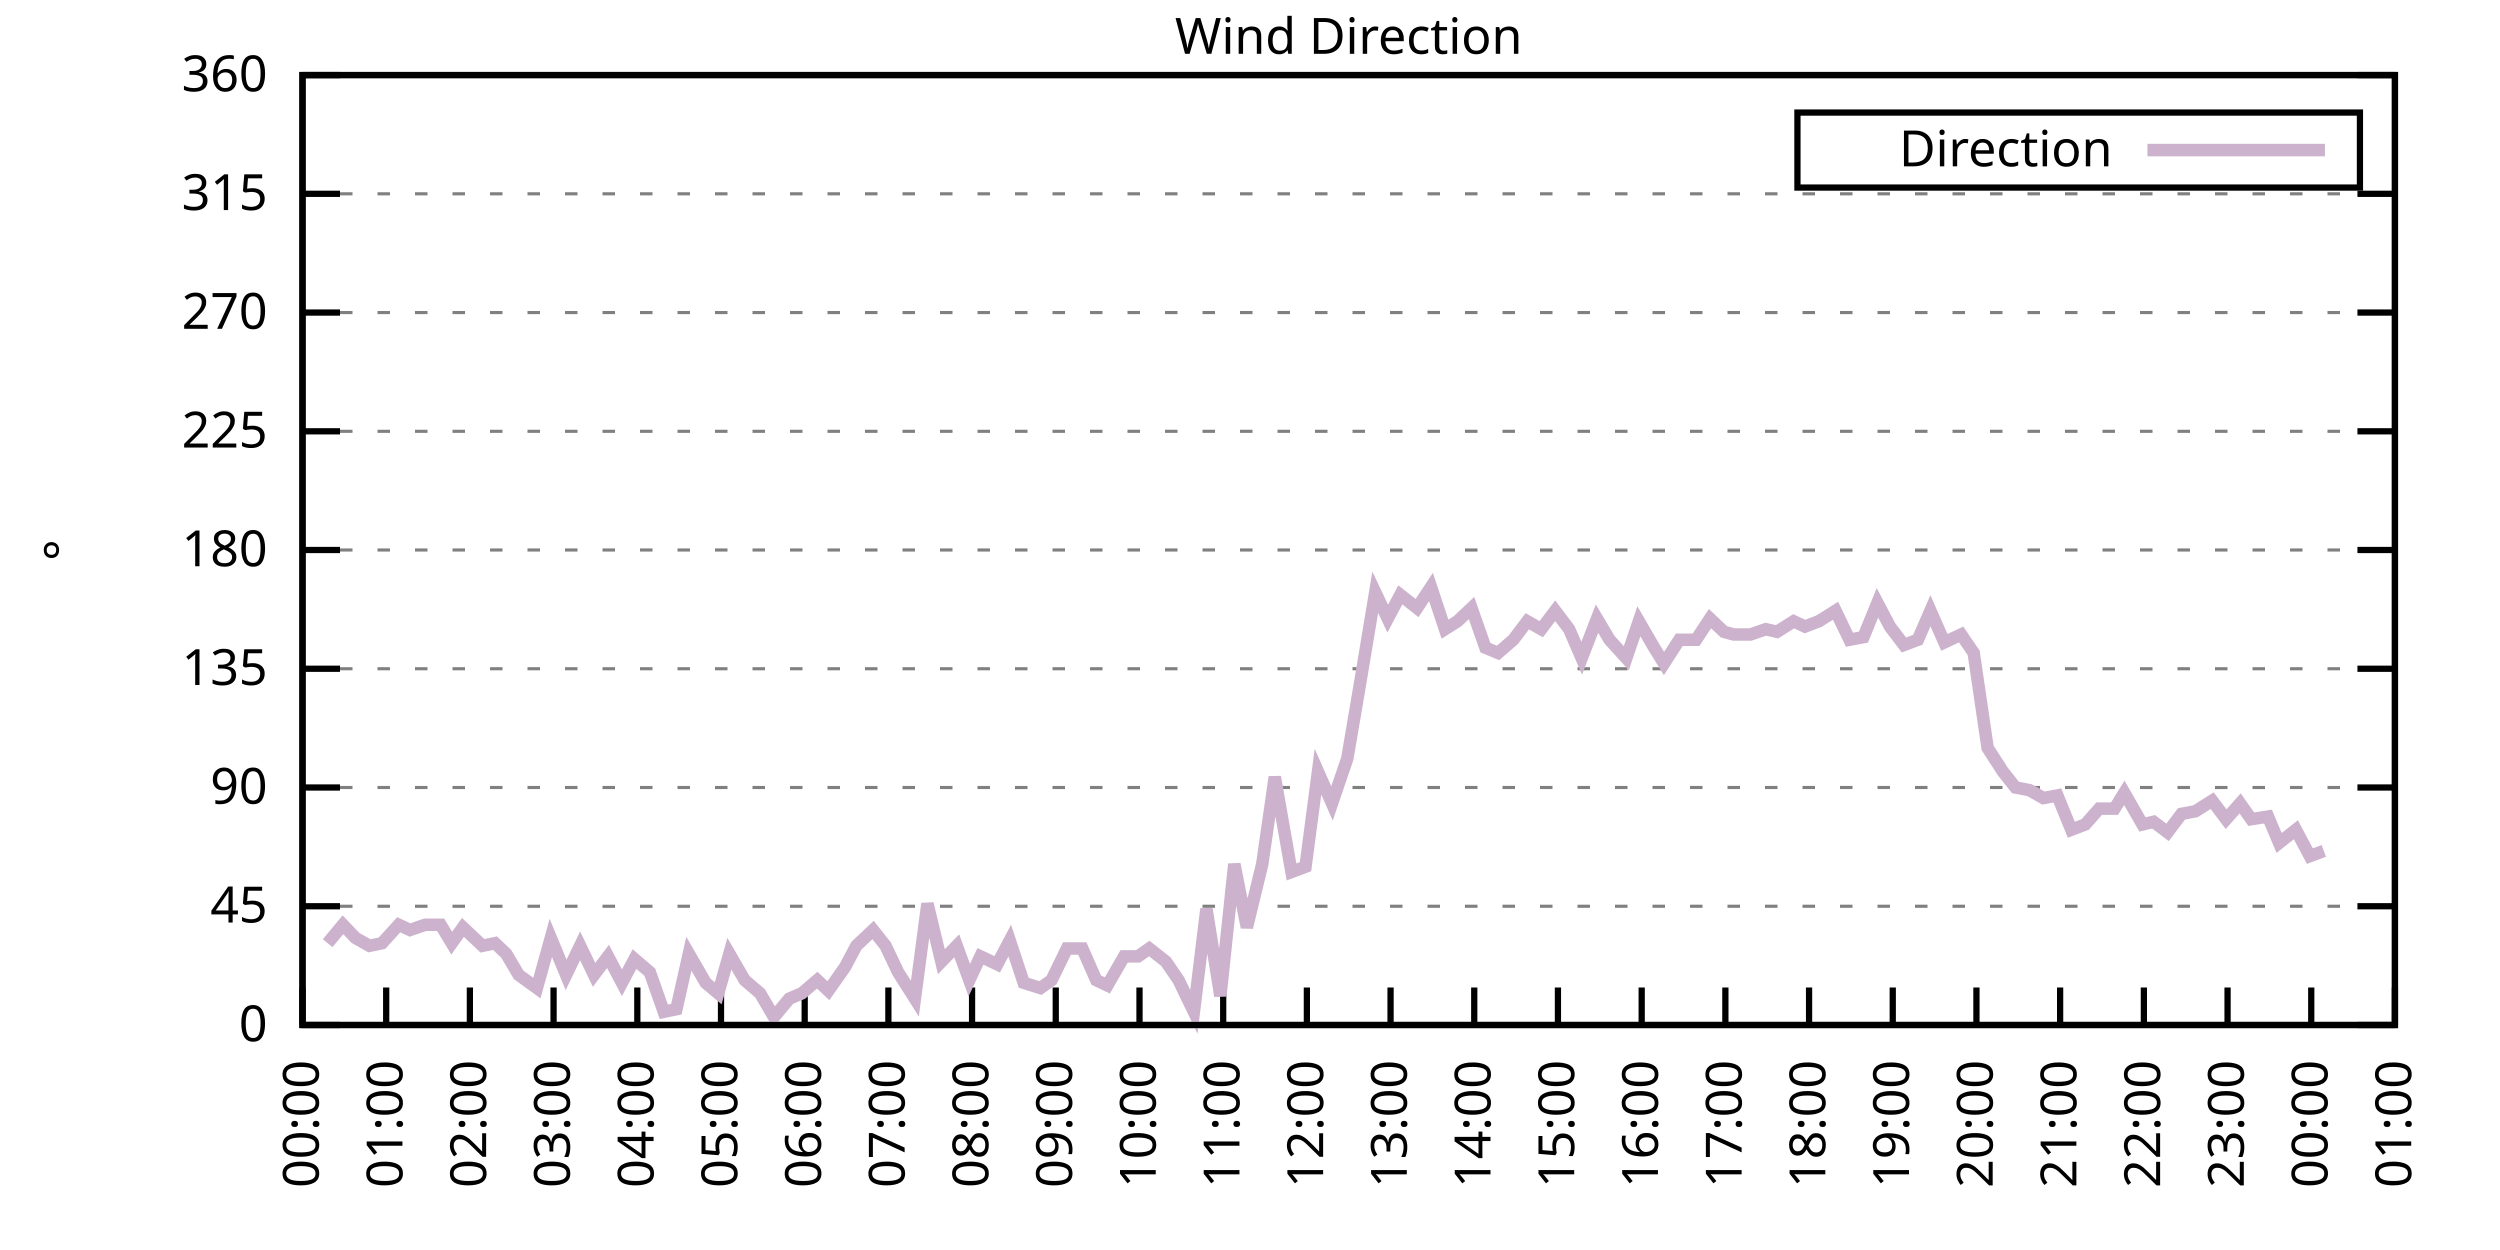
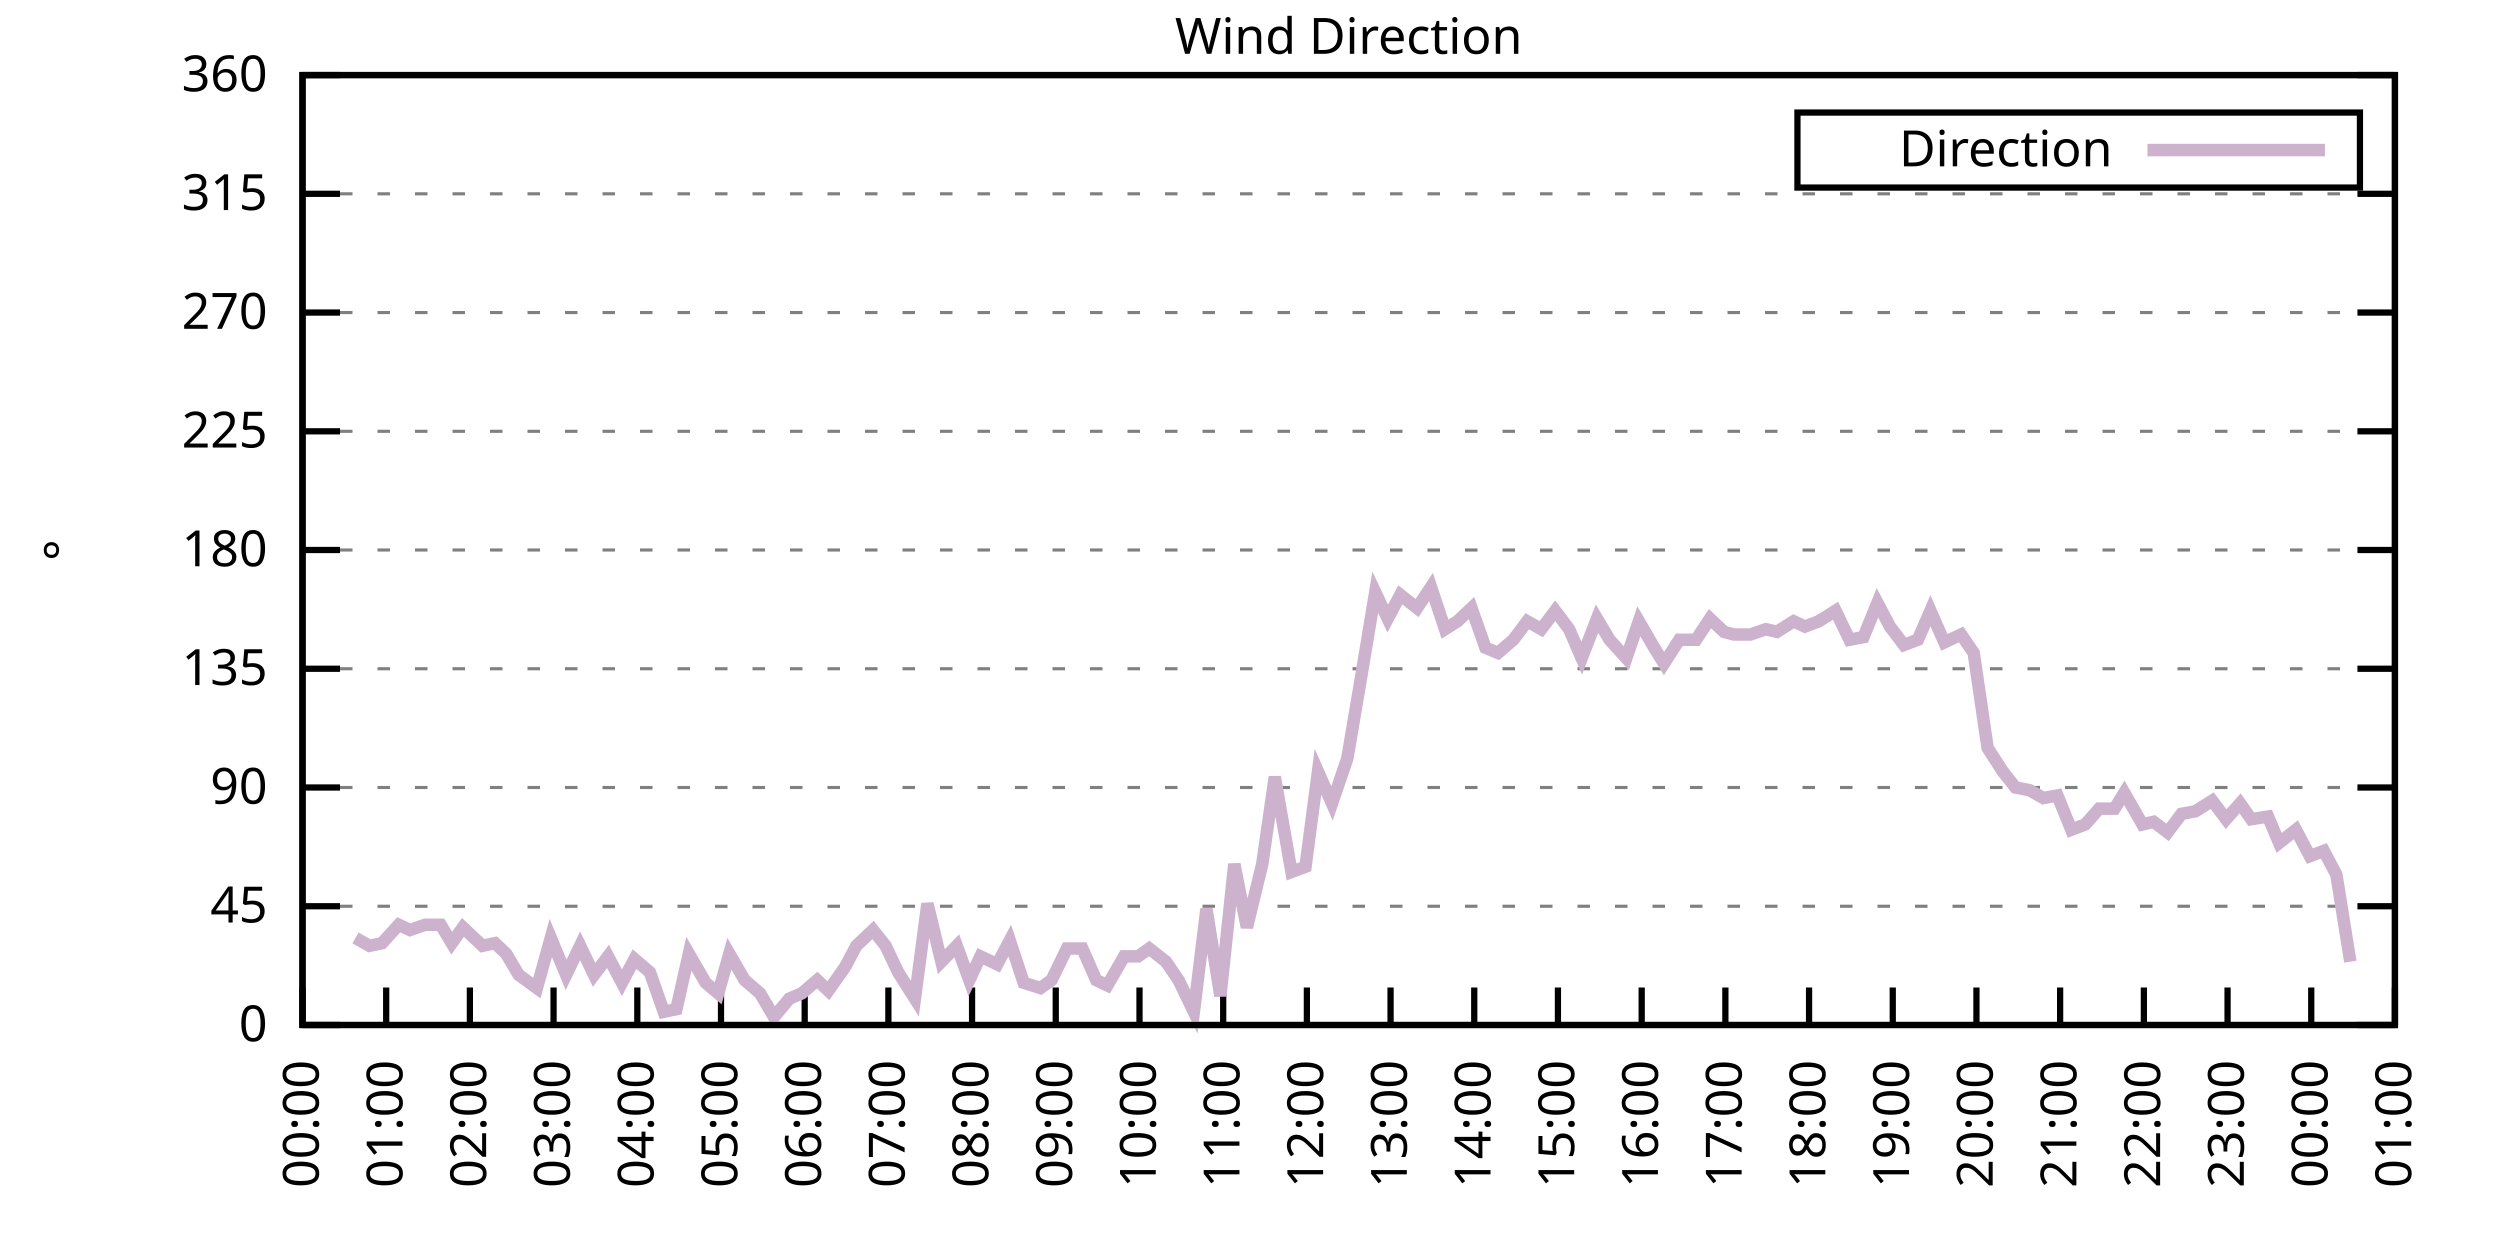
<svg xmlns="http://www.w3.org/2000/svg" xmlns:xlink="http://www.w3.org/1999/xlink" width="400" height="200" viewBox="0 0 400 200">
  <g id="gnuplot_canvas">
    <rect x="0" y="0" width="400" height="200" fill="none" />
    <defs>
      <circle id="gpDot" r="0.5" stroke-width="0.5" stroke="currentColor" />
      <path id="gpPt0" stroke-width="0.333" stroke="currentColor" d="M-1,0 h2 M0,-1 v2" />
      <path id="gpPt1" stroke-width="0.333" stroke="currentColor" d="M-1,-1 L1,1 M1,-1 L-1,1" />
      <path id="gpPt2" stroke-width="0.333" stroke="currentColor" d="M-1,0 L1,0 M0,-1 L0,1 M-1,-1 L1,1 M-1,1 L1,-1" />
      <rect id="gpPt3" stroke-width="0.333" stroke="currentColor" x="-1" y="-1" width="2" height="2" />
      <rect id="gpPt4" stroke-width="0.333" stroke="currentColor" fill="currentColor" x="-1" y="-1" width="2" height="2" />
      <circle id="gpPt5" stroke-width="0.333" stroke="currentColor" cx="0" cy="0" r="1" />
      <use xlink:href="#gpPt5" id="gpPt6" fill="currentColor" stroke="none" />
      <path id="gpPt7" stroke-width="0.333" stroke="currentColor" d="M0,-1.33 L-1.33,0.67 L1.33,0.67 z" />
      <use xlink:href="#gpPt7" id="gpPt8" fill="currentColor" stroke="none" />
      <use xlink:href="#gpPt7" id="gpPt9" stroke="currentColor" transform="rotate(180)" />
      <use xlink:href="#gpPt9" id="gpPt10" fill="currentColor" stroke="none" />
      <use xlink:href="#gpPt3" id="gpPt11" stroke="currentColor" transform="rotate(45)" />
      <use xlink:href="#gpPt11" id="gpPt12" fill="currentColor" stroke="none" />
      <path id="gpPt13" stroke-width="0.333" stroke="currentColor" d="M0,1.330 L1.265,0.411 L0.782,-1.067 L-0.782,-1.076 L-1.265,0.411 z" />
      <use xlink:href="#gpPt13" id="gpPt14" fill="currentColor" stroke="none" />
      <filter id="textbox" filterUnits="objectBoundingBox" x="0" y="0" height="1" width="1">
        <feFlood flood-color="white" flood-opacity="1" result="bgnd" />
        <feComposite in="SourceGraphic" in2="bgnd" operator="atop" />
      </filter>
      <filter id="greybox" filterUnits="objectBoundingBox" x="0" y="0" height="1" width="1">
        <feFlood flood-color="lightgrey" flood-opacity="1" result="grey" />
        <feComposite in="SourceGraphic" in2="grey" operator="atop" />
      </filter>
    </defs>
    <g fill="none" color="white" stroke="currentColor" stroke-width="1.00" stroke-linecap="butt" stroke-linejoin="miter">
</g>
    <g fill="none" color="black" stroke="currentColor" stroke-width="1.00" stroke-linecap="butt" stroke-linejoin="miter">
      <g stroke="none" shape-rendering="crispEdges">
        <polygon fill="rgb(255, 255, 255)" points="48.40,164.00 383.18,164.00 383.18,12.02 48.40,12.02 " />
      </g>
    </g>
    <g fill="none" color="black" stroke="currentColor" stroke-width="1.00" stroke-linecap="butt" stroke-linejoin="miter">
</g>
    <g fill="none" color="black" stroke="black" stroke-width="0.50" stroke-linecap="butt" stroke-linejoin="miter">
</g>
    <g fill="none" color="gray" stroke="currentColor" stroke-width="0.50" stroke-linecap="butt" stroke-linejoin="miter">
      <path stroke="gray" stroke-dasharray="2,4" class="gridline" d="M48.40,164.00 L383.19,164.00  " />
    </g>
    <g fill="none" color="gray" stroke="gray" stroke-width="1.00" stroke-linecap="butt" stroke-linejoin="miter">
</g>
    <g fill="none" color="black" stroke="currentColor" stroke-width="1.00" stroke-linecap="butt" stroke-linejoin="miter">
      <path stroke="black" d="M48.40,164.00 L54.40,164.00 M383.19,164.00 L377.19,164.00  " />
      <g transform="translate(42.80,166.60)" stroke="none" fill="black" font-family="Sans" font-size="8.00" text-anchor="end">
        <text>
          <tspan font-family="Sans"> 0</tspan>
        </text>
      </g>
    </g>
    <g fill="none" color="black" stroke="currentColor" stroke-width="1.00" stroke-linecap="butt" stroke-linejoin="miter">
</g>
    <g fill="none" color="black" stroke="black" stroke-width="0.50" stroke-linecap="butt" stroke-linejoin="miter">
</g>
    <g fill="none" color="gray" stroke="currentColor" stroke-width="0.50" stroke-linecap="butt" stroke-linejoin="miter">
      <path stroke="gray" stroke-dasharray="2,4" class="gridline" d="M48.40,145.00 L383.19,145.00  " />
    </g>
    <g fill="none" color="gray" stroke="gray" stroke-width="1.00" stroke-linecap="butt" stroke-linejoin="miter">
</g>
    <g fill="none" color="black" stroke="currentColor" stroke-width="1.00" stroke-linecap="butt" stroke-linejoin="miter">
      <path stroke="black" d="M48.40,145.00 L54.40,145.00 M383.19,145.00 L377.19,145.00  " />
      <g transform="translate(42.80,147.60)" stroke="none" fill="black" font-family="Sans" font-size="8.00" text-anchor="end">
        <text>
          <tspan font-family="Sans"> 45</tspan>
        </text>
      </g>
    </g>
    <g fill="none" color="black" stroke="currentColor" stroke-width="1.00" stroke-linecap="butt" stroke-linejoin="miter">
</g>
    <g fill="none" color="black" stroke="black" stroke-width="0.50" stroke-linecap="butt" stroke-linejoin="miter">
</g>
    <g fill="none" color="gray" stroke="currentColor" stroke-width="0.50" stroke-linecap="butt" stroke-linejoin="miter">
      <path stroke="gray" stroke-dasharray="2,4" class="gridline" d="M48.40,126.00 L383.19,126.00  " />
    </g>
    <g fill="none" color="gray" stroke="gray" stroke-width="1.00" stroke-linecap="butt" stroke-linejoin="miter">
</g>
    <g fill="none" color="black" stroke="currentColor" stroke-width="1.00" stroke-linecap="butt" stroke-linejoin="miter">
      <path stroke="black" d="M48.40,126.00 L54.40,126.00 M383.19,126.00 L377.19,126.00  " />
      <g transform="translate(42.80,128.60)" stroke="none" fill="black" font-family="Sans" font-size="8.00" text-anchor="end">
        <text>
          <tspan font-family="Sans"> 90</tspan>
        </text>
      </g>
    </g>
    <g fill="none" color="black" stroke="currentColor" stroke-width="1.00" stroke-linecap="butt" stroke-linejoin="miter">
</g>
    <g fill="none" color="black" stroke="black" stroke-width="0.50" stroke-linecap="butt" stroke-linejoin="miter">
</g>
    <g fill="none" color="gray" stroke="currentColor" stroke-width="0.50" stroke-linecap="butt" stroke-linejoin="miter">
      <path stroke="gray" stroke-dasharray="2,4" class="gridline" d="M48.40,107.00 L383.19,107.00  " />
    </g>
    <g fill="none" color="gray" stroke="gray" stroke-width="1.00" stroke-linecap="butt" stroke-linejoin="miter">
</g>
    <g fill="none" color="black" stroke="currentColor" stroke-width="1.00" stroke-linecap="butt" stroke-linejoin="miter">
      <path stroke="black" d="M48.40,107.00 L54.40,107.00 M383.19,107.00 L377.19,107.00  " />
      <g transform="translate(42.80,109.60)" stroke="none" fill="black" font-family="Sans" font-size="8.00" text-anchor="end">
        <text>
          <tspan font-family="Sans"> 135</tspan>
        </text>
      </g>
    </g>
    <g fill="none" color="black" stroke="currentColor" stroke-width="1.00" stroke-linecap="butt" stroke-linejoin="miter">
</g>
    <g fill="none" color="black" stroke="black" stroke-width="0.50" stroke-linecap="butt" stroke-linejoin="miter">
</g>
    <g fill="none" color="gray" stroke="currentColor" stroke-width="0.50" stroke-linecap="butt" stroke-linejoin="miter">
      <path stroke="gray" stroke-dasharray="2,4" class="gridline" d="M48.40,88.00 L383.19,88.00  " />
    </g>
    <g fill="none" color="gray" stroke="gray" stroke-width="1.00" stroke-linecap="butt" stroke-linejoin="miter">
</g>
    <g fill="none" color="black" stroke="currentColor" stroke-width="1.00" stroke-linecap="butt" stroke-linejoin="miter">
      <path stroke="black" d="M48.40,88.00 L54.40,88.00 M383.19,88.00 L377.19,88.00  " />
      <g transform="translate(42.80,90.60)" stroke="none" fill="black" font-family="Sans" font-size="8.00" text-anchor="end">
        <text>
          <tspan font-family="Sans"> 180</tspan>
        </text>
      </g>
    </g>
    <g fill="none" color="black" stroke="currentColor" stroke-width="1.00" stroke-linecap="butt" stroke-linejoin="miter">
</g>
    <g fill="none" color="black" stroke="black" stroke-width="0.50" stroke-linecap="butt" stroke-linejoin="miter">
</g>
    <g fill="none" color="gray" stroke="currentColor" stroke-width="0.50" stroke-linecap="butt" stroke-linejoin="miter">
      <path stroke="gray" stroke-dasharray="2,4" class="gridline" d="M48.40,69.01 L383.19,69.01  " />
    </g>
    <g fill="none" color="gray" stroke="gray" stroke-width="1.00" stroke-linecap="butt" stroke-linejoin="miter">
</g>
    <g fill="none" color="black" stroke="currentColor" stroke-width="1.00" stroke-linecap="butt" stroke-linejoin="miter">
      <path stroke="black" d="M48.40,69.01 L54.40,69.01 M383.19,69.01 L377.19,69.01  " />
      <g transform="translate(42.80,71.61)" stroke="none" fill="black" font-family="Sans" font-size="8.00" text-anchor="end">
        <text>
          <tspan font-family="Sans"> 225</tspan>
        </text>
      </g>
    </g>
    <g fill="none" color="black" stroke="currentColor" stroke-width="1.00" stroke-linecap="butt" stroke-linejoin="miter">
</g>
    <g fill="none" color="black" stroke="black" stroke-width="0.50" stroke-linecap="butt" stroke-linejoin="miter">
</g>
    <g fill="none" color="gray" stroke="currentColor" stroke-width="0.50" stroke-linecap="butt" stroke-linejoin="miter">
      <path stroke="gray" stroke-dasharray="2,4" class="gridline" d="M48.40,50.01 L383.19,50.01  " />
    </g>
    <g fill="none" color="gray" stroke="gray" stroke-width="1.00" stroke-linecap="butt" stroke-linejoin="miter">
</g>
    <g fill="none" color="black" stroke="currentColor" stroke-width="1.00" stroke-linecap="butt" stroke-linejoin="miter">
      <path stroke="black" d="M48.40,50.01 L54.40,50.01 M383.19,50.01 L377.19,50.01  " />
      <g transform="translate(42.80,52.61)" stroke="none" fill="black" font-family="Sans" font-size="8.00" text-anchor="end">
        <text>
          <tspan font-family="Sans"> 270</tspan>
        </text>
      </g>
    </g>
    <g fill="none" color="black" stroke="currentColor" stroke-width="1.00" stroke-linecap="butt" stroke-linejoin="miter">
</g>
    <g fill="none" color="black" stroke="black" stroke-width="0.50" stroke-linecap="butt" stroke-linejoin="miter">
</g>
    <g fill="none" color="gray" stroke="currentColor" stroke-width="0.50" stroke-linecap="butt" stroke-linejoin="miter">
      <path stroke="gray" stroke-dasharray="2,4" class="gridline" d="M48.40,31.01 L383.19,31.01  " />
    </g>
    <g fill="none" color="gray" stroke="gray" stroke-width="1.00" stroke-linecap="butt" stroke-linejoin="miter">
</g>
    <g fill="none" color="black" stroke="currentColor" stroke-width="1.00" stroke-linecap="butt" stroke-linejoin="miter">
      <path stroke="black" d="M48.40,31.01 L54.40,31.01 M383.19,31.01 L377.19,31.01  " />
      <g transform="translate(42.80,33.61)" stroke="none" fill="black" font-family="Sans" font-size="8.00" text-anchor="end">
        <text>
          <tspan font-family="Sans"> 315</tspan>
        </text>
      </g>
    </g>
    <g fill="none" color="black" stroke="currentColor" stroke-width="1.00" stroke-linecap="butt" stroke-linejoin="miter">
</g>
    <g fill="none" color="black" stroke="black" stroke-width="0.50" stroke-linecap="butt" stroke-linejoin="miter">
</g>
    <g fill="none" color="gray" stroke="currentColor" stroke-width="0.50" stroke-linecap="butt" stroke-linejoin="miter">
      <path stroke="gray" stroke-dasharray="2,4" class="gridline" d="M48.40,12.01 L383.19,12.01  " />
    </g>
    <g fill="none" color="gray" stroke="gray" stroke-width="1.00" stroke-linecap="butt" stroke-linejoin="miter">
</g>
    <g fill="none" color="black" stroke="currentColor" stroke-width="1.00" stroke-linecap="butt" stroke-linejoin="miter">
      <path stroke="black" d="M48.40,12.01 L54.40,12.01 M383.19,12.01 L377.19,12.01  " />
      <g transform="translate(42.80,14.61)" stroke="none" fill="black" font-family="Sans" font-size="8.00" text-anchor="end">
        <text>
          <tspan font-family="Sans"> 360</tspan>
        </text>
      </g>
    </g>
    <g fill="none" color="black" stroke="currentColor" stroke-width="1.00" stroke-linecap="butt" stroke-linejoin="miter">
      <path stroke="black" d="M48.40,164.00 L48.40,158.00  " />
      <g transform="translate(51.00,169.60) rotate(270.00)" stroke="none" fill="black" font-family="Sans" font-size="8.00" text-anchor="end">
        <text>
          <tspan font-family="Sans">00:00</tspan>
        </text>
      </g>
    </g>
    <g fill="none" color="black" stroke="currentColor" stroke-width="1.00" stroke-linecap="butt" stroke-linejoin="miter">
      <path stroke="black" d="M61.79,164.00 L61.79,158.00  " />
      <g transform="translate(64.39,169.60) rotate(270.00)" stroke="none" fill="black" font-family="Sans" font-size="8.00" text-anchor="end">
        <text>
          <tspan font-family="Sans">01:00</tspan>
        </text>
      </g>
    </g>
    <g fill="none" color="black" stroke="currentColor" stroke-width="1.00" stroke-linecap="butt" stroke-linejoin="miter">
      <path stroke="black" d="M75.18,164.00 L75.18,158.00  " />
      <g transform="translate(77.78,169.60) rotate(270.00)" stroke="none" fill="black" font-family="Sans" font-size="8.00" text-anchor="end">
        <text>
          <tspan font-family="Sans">02:00</tspan>
        </text>
      </g>
    </g>
    <g fill="none" color="black" stroke="currentColor" stroke-width="1.00" stroke-linecap="butt" stroke-linejoin="miter">
      <path stroke="black" d="M88.57,164.00 L88.57,158.00  " />
      <g transform="translate(91.17,169.60) rotate(270.00)" stroke="none" fill="black" font-family="Sans" font-size="8.00" text-anchor="end">
        <text>
          <tspan font-family="Sans">03:00</tspan>
        </text>
      </g>
    </g>
    <g fill="none" color="black" stroke="currentColor" stroke-width="1.00" stroke-linecap="butt" stroke-linejoin="miter">
      <path stroke="black" d="M101.97,164.00 L101.97,158.00  " />
      <g transform="translate(104.57,169.60) rotate(270.00)" stroke="none" fill="black" font-family="Sans" font-size="8.00" text-anchor="end">
        <text>
          <tspan font-family="Sans">04:00</tspan>
        </text>
      </g>
    </g>
    <g fill="none" color="black" stroke="currentColor" stroke-width="1.00" stroke-linecap="butt" stroke-linejoin="miter">
      <path stroke="black" d="M115.36,164.00 L115.36,158.00  " />
      <g transform="translate(117.96,169.60) rotate(270.00)" stroke="none" fill="black" font-family="Sans" font-size="8.00" text-anchor="end">
        <text>
          <tspan font-family="Sans">05:00</tspan>
        </text>
      </g>
    </g>
    <g fill="none" color="black" stroke="currentColor" stroke-width="1.00" stroke-linecap="butt" stroke-linejoin="miter">
      <path stroke="black" d="M128.75,164.00 L128.75,158.00  " />
      <g transform="translate(131.35,169.60) rotate(270.00)" stroke="none" fill="black" font-family="Sans" font-size="8.00" text-anchor="end">
        <text>
          <tspan font-family="Sans">06:00</tspan>
        </text>
      </g>
    </g>
    <g fill="none" color="black" stroke="currentColor" stroke-width="1.00" stroke-linecap="butt" stroke-linejoin="miter">
      <path stroke="black" d="M142.14,164.00 L142.14,158.00  " />
      <g transform="translate(144.74,169.60) rotate(270.00)" stroke="none" fill="black" font-family="Sans" font-size="8.00" text-anchor="end">
        <text>
          <tspan font-family="Sans">07:00</tspan>
        </text>
      </g>
    </g>
    <g fill="none" color="black" stroke="currentColor" stroke-width="1.00" stroke-linecap="butt" stroke-linejoin="miter">
      <path stroke="black" d="M155.53,164.00 L155.53,158.00  " />
      <g transform="translate(158.13,169.60) rotate(270.00)" stroke="none" fill="black" font-family="Sans" font-size="8.00" text-anchor="end">
        <text>
          <tspan font-family="Sans">08:00</tspan>
        </text>
      </g>
    </g>
    <g fill="none" color="black" stroke="currentColor" stroke-width="1.00" stroke-linecap="butt" stroke-linejoin="miter">
      <path stroke="black" d="M168.92,164.00 L168.92,158.00  " />
      <g transform="translate(171.52,169.60) rotate(270.00)" stroke="none" fill="black" font-family="Sans" font-size="8.00" text-anchor="end">
        <text>
          <tspan font-family="Sans">09:00</tspan>
        </text>
      </g>
    </g>
    <g fill="none" color="black" stroke="currentColor" stroke-width="1.00" stroke-linecap="butt" stroke-linejoin="miter">
      <path stroke="black" d="M182.32,164.00 L182.32,158.00  " />
      <g transform="translate(184.92,169.60) rotate(270.00)" stroke="none" fill="black" font-family="Sans" font-size="8.00" text-anchor="end">
        <text>
          <tspan font-family="Sans">10:00</tspan>
        </text>
      </g>
    </g>
    <g fill="none" color="black" stroke="currentColor" stroke-width="1.00" stroke-linecap="butt" stroke-linejoin="miter">
      <path stroke="black" d="M195.71,164.00 L195.71,158.00  " />
      <g transform="translate(198.31,169.60) rotate(270.00)" stroke="none" fill="black" font-family="Sans" font-size="8.00" text-anchor="end">
        <text>
          <tspan font-family="Sans">11:00</tspan>
        </text>
      </g>
    </g>
    <g fill="none" color="black" stroke="currentColor" stroke-width="1.00" stroke-linecap="butt" stroke-linejoin="miter">
      <path stroke="black" d="M209.10,164.00 L209.10,158.00  " />
      <g transform="translate(211.70,169.60) rotate(270.00)" stroke="none" fill="black" font-family="Sans" font-size="8.00" text-anchor="end">
        <text>
          <tspan font-family="Sans">12:00</tspan>
        </text>
      </g>
    </g>
    <g fill="none" color="black" stroke="currentColor" stroke-width="1.00" stroke-linecap="butt" stroke-linejoin="miter">
      <path stroke="black" d="M222.49,164.00 L222.49,158.00  " />
      <g transform="translate(225.09,169.60) rotate(270.00)" stroke="none" fill="black" font-family="Sans" font-size="8.00" text-anchor="end">
        <text>
          <tspan font-family="Sans">13:00</tspan>
        </text>
      </g>
    </g>
    <g fill="none" color="black" stroke="currentColor" stroke-width="1.00" stroke-linecap="butt" stroke-linejoin="miter">
      <path stroke="black" d="M235.88,164.00 L235.88,158.00  " />
      <g transform="translate(238.48,169.60) rotate(270.00)" stroke="none" fill="black" font-family="Sans" font-size="8.00" text-anchor="end">
        <text>
          <tspan font-family="Sans">14:00</tspan>
        </text>
      </g>
    </g>
    <g fill="none" color="black" stroke="currentColor" stroke-width="1.00" stroke-linecap="butt" stroke-linejoin="miter">
      <path stroke="black" d="M249.27,164.00 L249.27,158.00  " />
      <g transform="translate(251.87,169.60) rotate(270.00)" stroke="none" fill="black" font-family="Sans" font-size="8.00" text-anchor="end">
        <text>
          <tspan font-family="Sans">15:00</tspan>
        </text>
      </g>
    </g>
    <g fill="none" color="black" stroke="currentColor" stroke-width="1.00" stroke-linecap="butt" stroke-linejoin="miter">
      <path stroke="black" d="M262.67,164.00 L262.67,158.00  " />
      <g transform="translate(265.27,169.60) rotate(270.00)" stroke="none" fill="black" font-family="Sans" font-size="8.00" text-anchor="end">
        <text>
          <tspan font-family="Sans">16:00</tspan>
        </text>
      </g>
    </g>
    <g fill="none" color="black" stroke="currentColor" stroke-width="1.00" stroke-linecap="butt" stroke-linejoin="miter">
      <path stroke="black" d="M276.06,164.00 L276.06,158.00  " />
      <g transform="translate(278.66,169.60) rotate(270.00)" stroke="none" fill="black" font-family="Sans" font-size="8.00" text-anchor="end">
        <text>
          <tspan font-family="Sans">17:00</tspan>
        </text>
      </g>
    </g>
    <g fill="none" color="black" stroke="currentColor" stroke-width="1.00" stroke-linecap="butt" stroke-linejoin="miter">
      <path stroke="black" d="M289.45,164.00 L289.45,158.00  " />
      <g transform="translate(292.05,169.60) rotate(270.00)" stroke="none" fill="black" font-family="Sans" font-size="8.00" text-anchor="end">
        <text>
          <tspan font-family="Sans">18:00</tspan>
        </text>
      </g>
    </g>
    <g fill="none" color="black" stroke="currentColor" stroke-width="1.00" stroke-linecap="butt" stroke-linejoin="miter">
      <path stroke="black" d="M302.84,164.00 L302.84,158.00  " />
      <g transform="translate(305.44,169.60) rotate(270.00)" stroke="none" fill="black" font-family="Sans" font-size="8.00" text-anchor="end">
        <text>
          <tspan font-family="Sans">19:00</tspan>
        </text>
      </g>
    </g>
    <g fill="none" color="black" stroke="currentColor" stroke-width="1.00" stroke-linecap="butt" stroke-linejoin="miter">
      <path stroke="black" d="M316.23,164.00 L316.23,158.00  " />
      <g transform="translate(318.83,169.60) rotate(270.00)" stroke="none" fill="black" font-family="Sans" font-size="8.00" text-anchor="end">
        <text>
          <tspan font-family="Sans">20:00</tspan>
        </text>
      </g>
    </g>
    <g fill="none" color="black" stroke="currentColor" stroke-width="1.00" stroke-linecap="butt" stroke-linejoin="miter">
      <path stroke="black" d="M329.62,164.00 L329.62,158.00  " />
      <g transform="translate(332.22,169.60) rotate(270.00)" stroke="none" fill="black" font-family="Sans" font-size="8.00" text-anchor="end">
        <text>
          <tspan font-family="Sans">21:00</tspan>
        </text>
      </g>
    </g>
    <g fill="none" color="black" stroke="currentColor" stroke-width="1.00" stroke-linecap="butt" stroke-linejoin="miter">
      <path stroke="black" d="M343.02,164.00 L343.02,158.00  " />
      <g transform="translate(345.62,169.60) rotate(270.00)" stroke="none" fill="black" font-family="Sans" font-size="8.00" text-anchor="end">
        <text>
          <tspan font-family="Sans">22:00</tspan>
        </text>
      </g>
    </g>
    <g fill="none" color="black" stroke="currentColor" stroke-width="1.00" stroke-linecap="butt" stroke-linejoin="miter">
      <path stroke="black" d="M356.41,164.00 L356.41,158.00  " />
      <g transform="translate(359.01,169.60) rotate(270.00)" stroke="none" fill="black" font-family="Sans" font-size="8.00" text-anchor="end">
        <text>
          <tspan font-family="Sans">23:00</tspan>
        </text>
      </g>
    </g>
    <g fill="none" color="black" stroke="currentColor" stroke-width="1.00" stroke-linecap="butt" stroke-linejoin="miter">
      <path stroke="black" d="M369.80,164.00 L369.80,158.00  " />
      <g transform="translate(372.40,169.60) rotate(270.00)" stroke="none" fill="black" font-family="Sans" font-size="8.00" text-anchor="end">
        <text>
          <tspan font-family="Sans">00:00</tspan>
        </text>
      </g>
    </g>
    <g fill="none" color="black" stroke="currentColor" stroke-width="1.00" stroke-linecap="butt" stroke-linejoin="miter">
      <path stroke="black" d="M383.19,164.00 L383.19,158.00  " />
      <g transform="translate(385.79,169.60) rotate(270.00)" stroke="none" fill="black" font-family="Sans" font-size="8.00" text-anchor="end">
        <text>
          <tspan font-family="Sans">01:00</tspan>
        </text>
      </g>
    </g>
    <g fill="none" color="black" stroke="currentColor" stroke-width="1.00" stroke-linecap="butt" stroke-linejoin="miter">
</g>
    <g fill="none" color="black" stroke="currentColor" stroke-width="1.00" stroke-linecap="butt" stroke-linejoin="miter">
      <path stroke="black" d="M48.40,12.01 L48.40,164.00 L383.19,164.00 L383.19,12.01 L48.40,12.01 Z  " />
    </g>
    <g fill="none" color="black" stroke="currentColor" stroke-width="1.00" stroke-linecap="butt" stroke-linejoin="miter">
</g>
    <g fill="none" color="black" stroke="currentColor" stroke-width="1.00" stroke-linecap="butt" stroke-linejoin="miter">
      <path stroke="black" d="M287.59,30.01 L287.59,18.01 L377.59,18.01 L377.59,30.01 L287.59,30.01 Z  " />
    </g>
    <g id="Wind_direction_plot_1">
      <g fill="none" color="white" stroke="black" stroke-width="2.00" stroke-linecap="butt" stroke-linejoin="miter">
</g>
      <g fill="none" color="black" stroke="currentColor" stroke-width="2.00" stroke-linecap="butt" stroke-linejoin="miter">
        <g transform="translate(337.99,26.61)" stroke="none" fill="black" font-family="Sans" font-size="8.00" text-anchor="end">
          <text>
            <tspan font-family="Sans">Direction</tspan>
          </text>
        </g>
      </g>
      <g fill="none" color="black" stroke="currentColor" stroke-width="2.00" stroke-linecap="butt" stroke-linejoin="miter">
-         <path stroke="rgb(204, 178, 204)" d="M343.59,24.01 L371.99,24.01 M52.42,150.91 L54.87,147.96 L56.88,150.07 L59.11,151.33 L61.12,150.91 L63.80,147.96   L65.59,148.80 L68.04,147.96 L70.50,147.96 L72.28,150.91 L74.07,148.38 L77.19,151.33 L79.20,150.91 L80.99,152.60   L82.99,155.98 L85.90,158.09 L88.13,150.07 L90.58,155.98 L92.82,151.33 L95.05,155.98 L97.28,153.02 L99.51,157.24   L101.52,153.45 L103.98,155.56 L106.21,161.89 L108.22,161.47 L110.22,152.60 L112.90,157.24 L114.91,158.93 L116.70,152.60   L119.15,156.82 L121.61,158.93 L123.84,162.73 L126.29,159.78 L128.30,158.93 L130.76,156.82 L132.54,158.51 L135.22,154.71   L137.01,151.33 L139.69,148.80 L141.69,151.33 L143.70,155.56 L146.38,159.78 L148.39,144.58 L150.62,153.87 L153.08,151.33   L155.09,156.82 L156.87,153.02 L159.55,154.29 L161.56,150.49 L163.79,157.24 L166.47,158.09 L168.25,156.82 L170.71,151.76   L173.17,151.76 L175.40,156.82 L177.18,157.67 L179.86,153.02 L182.09,153.02 L183.88,151.76 L186.56,153.87 L188.57,156.82   L191.02,161.89 L193.03,145.42 L195.26,159.36 L197.49,138.25 L199.50,148.38 L201.96,138.25 L203.97,124.31 L206.64,139.51   L208.88,138.67 L210.88,123.47 L213.12,128.54 L215.57,121.36 L217.58,109.54 L220.04,94.76 L222.04,98.98 L224.05,95.18   L226.73,97.29 L228.96,93.92 L231.20,100.67 L233.20,99.40 L235.44,97.29 L237.67,103.63 L239.68,104.47 L242.13,102.36   L244.36,99.40 L246.60,100.67 L248.83,97.72 L251.06,100.67 L253.07,105.31 L255.52,98.98 L257.53,102.36 L260.21,105.31   L262.22,99.40 L264.67,103.63 L266.24,106.16 L268.69,102.36 L271.37,102.36 L273.60,98.98 L275.83,101.09 L277.40,101.52   L280.07,101.52 L282.53,100.67 L284.32,101.09 L286.99,99.40 L288.78,100.25 L291.01,99.40 L293.69,97.72 L295.92,102.36   L298.15,101.94 L300.39,96.45 L302.39,100.25 L304.63,103.20 L306.86,102.36 L308.87,97.72 L311.10,102.78 L313.78,101.52   L315.79,104.47 L318.02,119.67 L320.47,123.47 L322.48,126.00 L324.71,126.42 L326.95,127.69 L329.18,127.27 L331.41,132.76   L333.64,131.91 L335.87,129.38 L338.33,129.38 L339.89,126.85 L342.79,131.91 L344.58,131.49 L346.81,133.18 L349.04,130.22   L351.27,129.80 L353.95,128.11 L356.18,131.07 L358.42,128.54 L360.20,131.07 L362.88,130.65 L364.66,134.87 L367.34,132.76   L369.58,136.98 L371.81,136.14  " />
+         <path stroke="rgb(204, 178, 204)" d="M343.59,24.01 L371.99,24.01 M56.88,150.07 L59.11,151.33 L61.12,150.91 L63.80,147.96 L65.59,148.80 L68.04,147.96   L70.50,147.96 L72.28,150.91 L74.07,148.38 L77.19,151.33 L79.20,150.91 L80.99,152.60 L82.99,155.98 L85.90,158.09   L88.13,150.07 L90.58,155.98 L92.82,151.33 L95.05,155.98 L97.28,153.02 L99.51,157.24 L101.52,153.45 L103.98,155.56   L106.21,161.89 L108.22,161.47 L110.22,152.60 L112.90,157.24 L114.91,158.93 L116.70,152.60 L119.15,156.82 L121.61,158.93   L123.84,162.73 L126.29,159.78 L128.30,158.93 L130.76,156.82 L132.54,158.51 L135.22,154.71 L137.01,151.33 L139.69,148.80   L141.69,151.33 L143.70,155.56 L146.38,159.78 L148.39,144.58 L150.62,153.87 L153.08,151.33 L155.09,156.82 L156.87,153.02   L159.55,154.29 L161.56,150.49 L163.79,157.24 L166.47,158.09 L168.25,156.82 L170.71,151.76 L173.17,151.76 L175.40,156.82   L177.18,157.67 L179.86,153.02 L182.09,153.02 L183.88,151.76 L186.56,153.87 L188.57,156.82 L191.02,161.89 L193.03,145.42   L195.26,159.36 L197.49,138.25 L199.50,148.38 L201.96,138.25 L203.97,124.31 L206.64,139.51 L208.88,138.67 L210.88,123.47   L213.12,128.54 L215.57,121.36 L217.58,109.54 L220.04,94.76 L222.04,98.98 L224.05,95.18 L226.73,97.29 L228.96,93.92   L231.20,100.67 L233.20,99.40 L235.44,97.29 L237.67,103.63 L239.68,104.47 L242.13,102.36 L244.36,99.40 L246.60,100.67   L248.83,97.72 L251.06,100.67 L253.07,105.31 L255.52,98.98 L257.53,102.36 L260.21,105.31 L262.22,99.40 L264.67,103.63   L266.24,106.16 L268.69,102.36 L271.37,102.36 L273.60,98.98 L275.83,101.09 L277.40,101.52 L280.07,101.52 L282.53,100.67   L284.32,101.09 L286.99,99.40 L288.78,100.25 L291.01,99.40 L293.69,97.72 L295.92,102.36 L298.15,101.94 L300.39,96.45   L302.39,100.25 L304.63,103.20 L306.86,102.36 L308.87,97.72 L311.10,102.78 L313.78,101.52 L315.79,104.47 L318.02,119.67   L320.47,123.47 L322.48,126.00 L324.71,126.42 L326.95,127.69 L329.18,127.27 L331.41,132.76 L333.64,131.91 L335.87,129.38   L338.33,129.38 L339.89,126.85 L342.79,131.91 L344.58,131.49 L346.81,133.18 L349.04,130.22 L351.27,129.80 L353.95,128.11   L356.18,131.07 L358.42,128.54 L360.20,131.07 L362.88,130.65 L364.66,134.87 L367.34,132.76 L369.58,136.98 L371.81,136.14   L373.82,139.93 L376.05,153.87  " />
      </g>
    </g>
    <g fill="none" color="black" stroke="currentColor" stroke-width="2.00" stroke-linecap="butt" stroke-linejoin="miter">
</g>
    <g fill="none" color="black" stroke="black" stroke-width="1.00" stroke-linecap="butt" stroke-linejoin="miter">
</g>
    <g fill="none" color="black" stroke="currentColor" stroke-width="1.00" stroke-linecap="butt" stroke-linejoin="miter">
      <path stroke="black" d="M48.40,12.01 L48.40,164.00 L383.19,164.00 L383.19,12.01 L48.40,12.01 Z  " />
      <g transform="translate(12.80,88.01) rotate(270.00)" stroke="none" fill="black" font-family="Sans" font-size="8.00" text-anchor="middle">
        <text>
          <tspan font-family="Sans">°</tspan>
        </text>
      </g>
    </g>
    <g fill="none" color="black" stroke="currentColor" stroke-width="1.00" stroke-linecap="butt" stroke-linejoin="miter">
</g>
    <g fill="none" color="black" stroke="currentColor" stroke-width="1.00" stroke-linecap="butt" stroke-linejoin="miter">
      <g transform="translate(215.79,8.61)" stroke="none" fill="black" font-family="Sans" font-size="8.00" text-anchor="middle">
        <text>
          <tspan font-family="Sans">Wind Direction</tspan>
        </text>
      </g>
    </g>
    <g fill="none" color="black" stroke="currentColor" stroke-width="1.00" stroke-linecap="butt" stroke-linejoin="miter">
</g>
  </g>
</svg>
